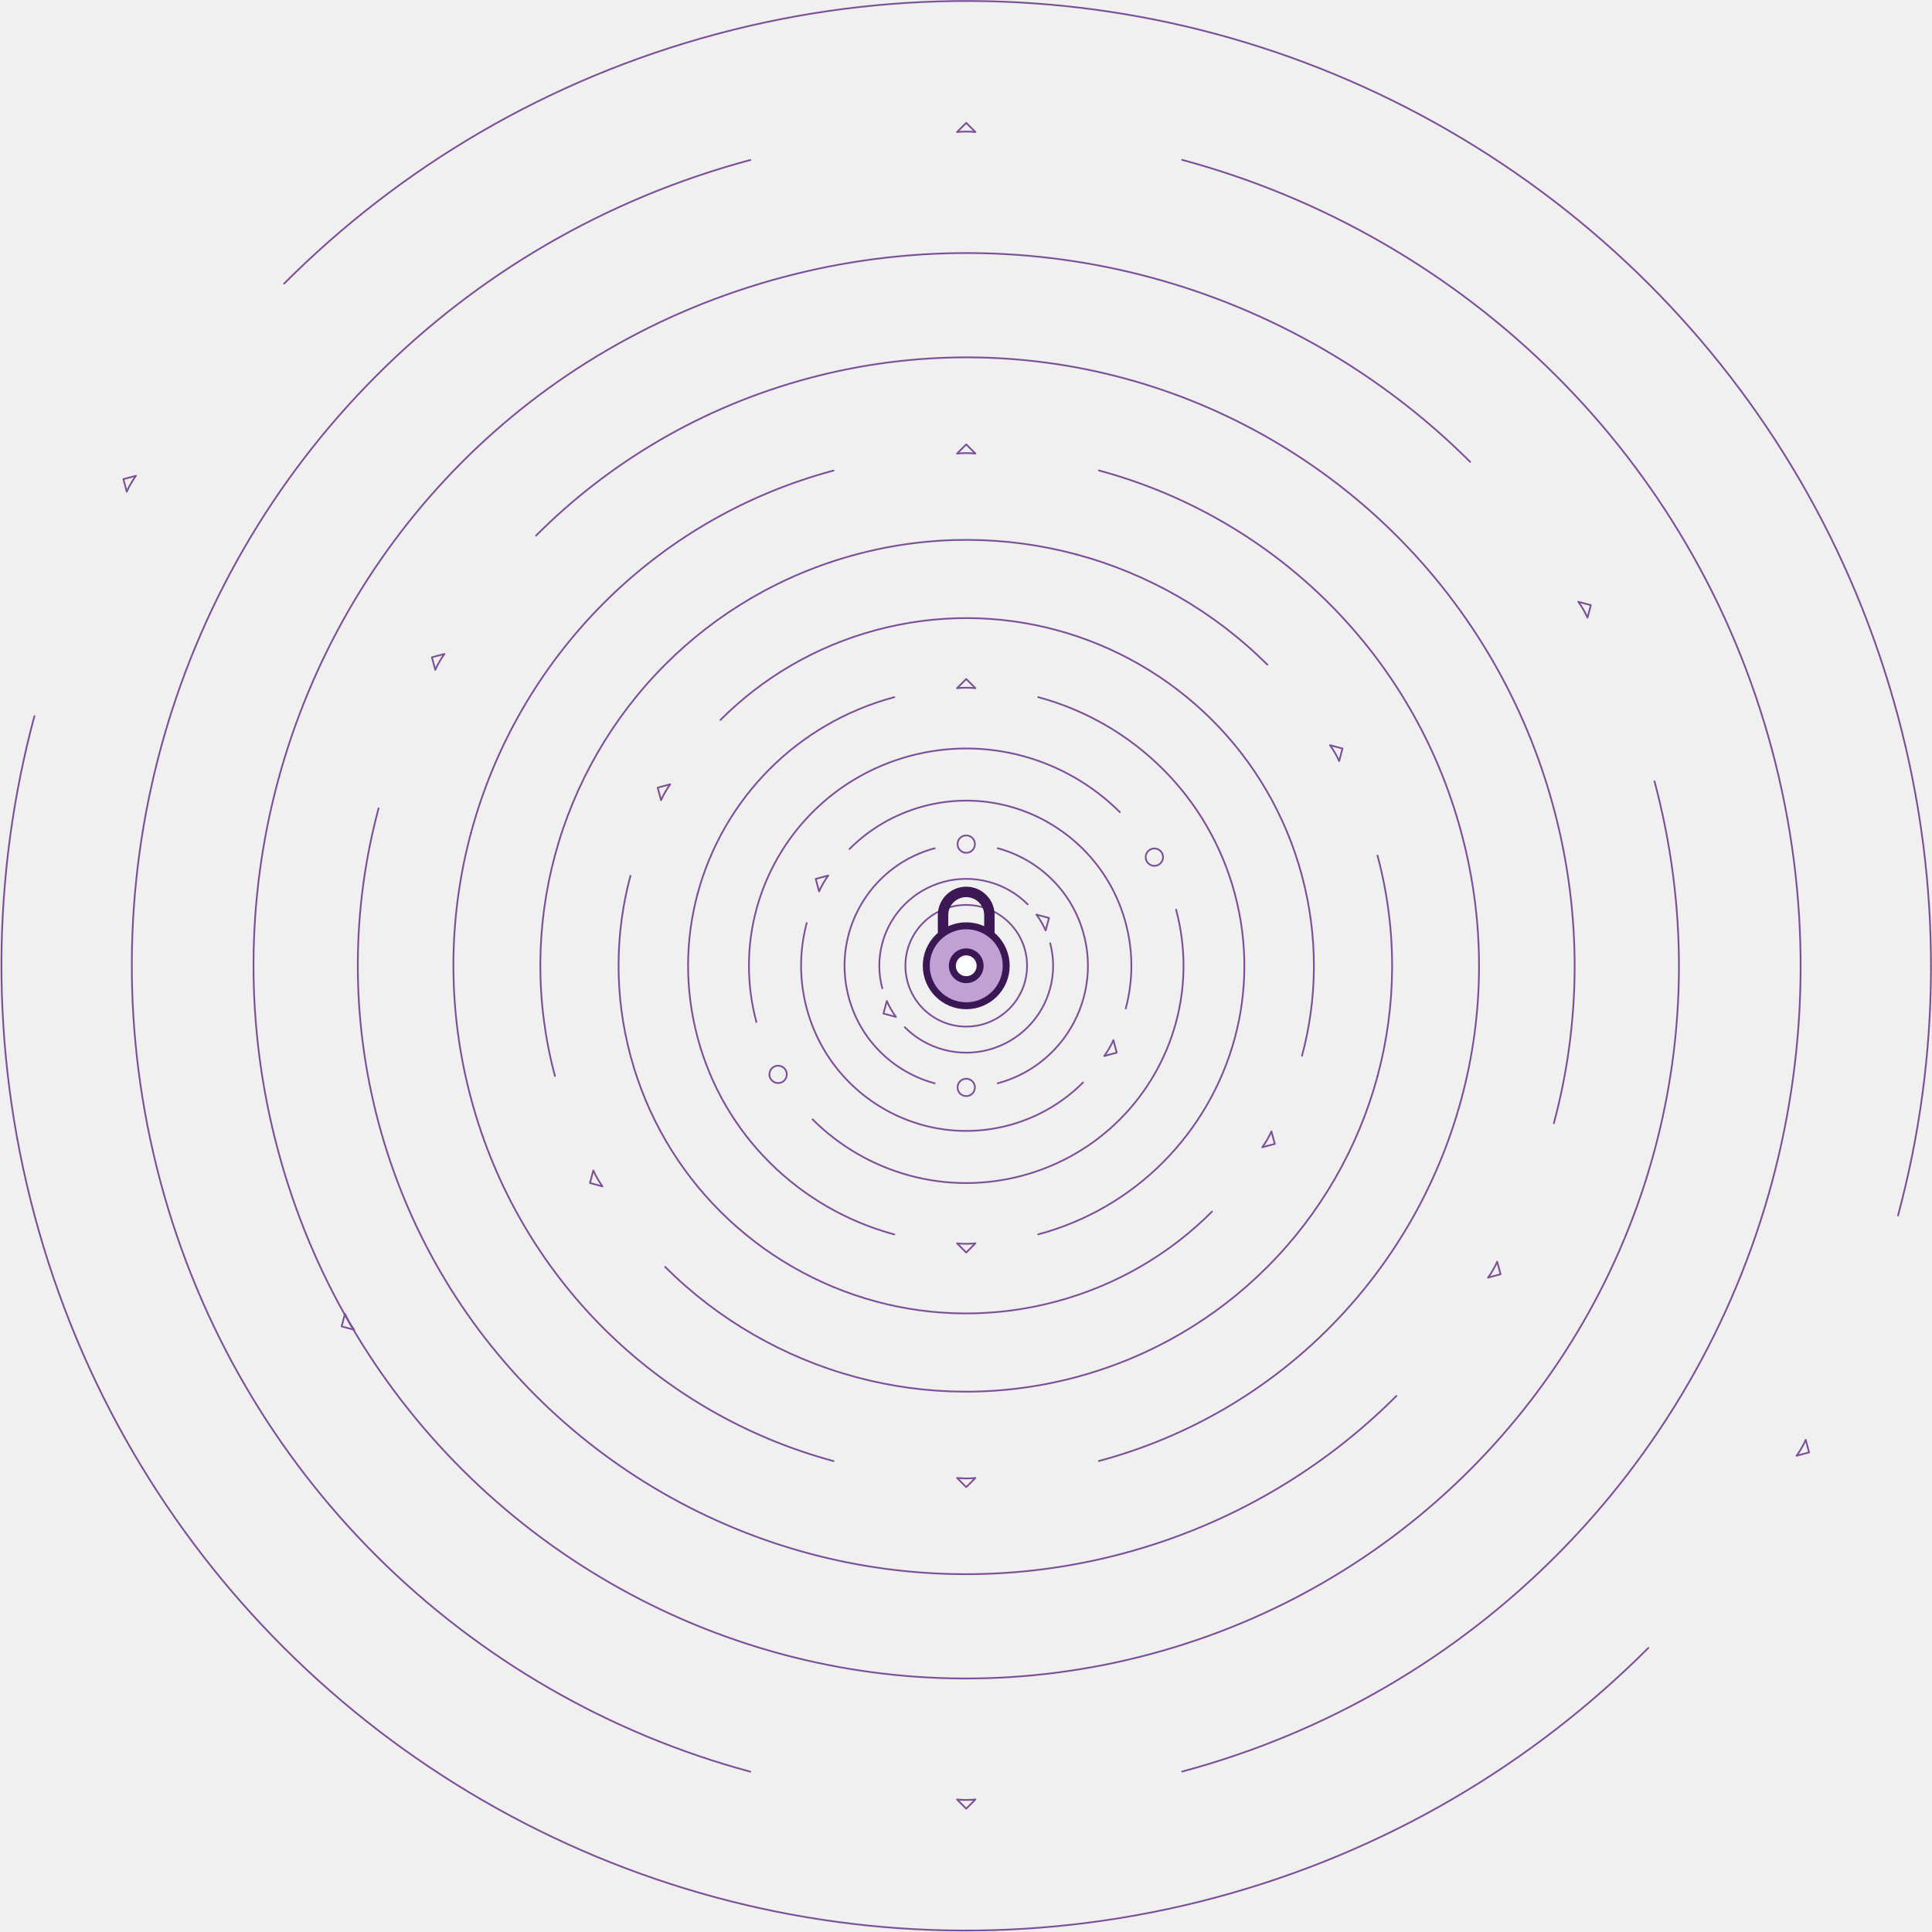
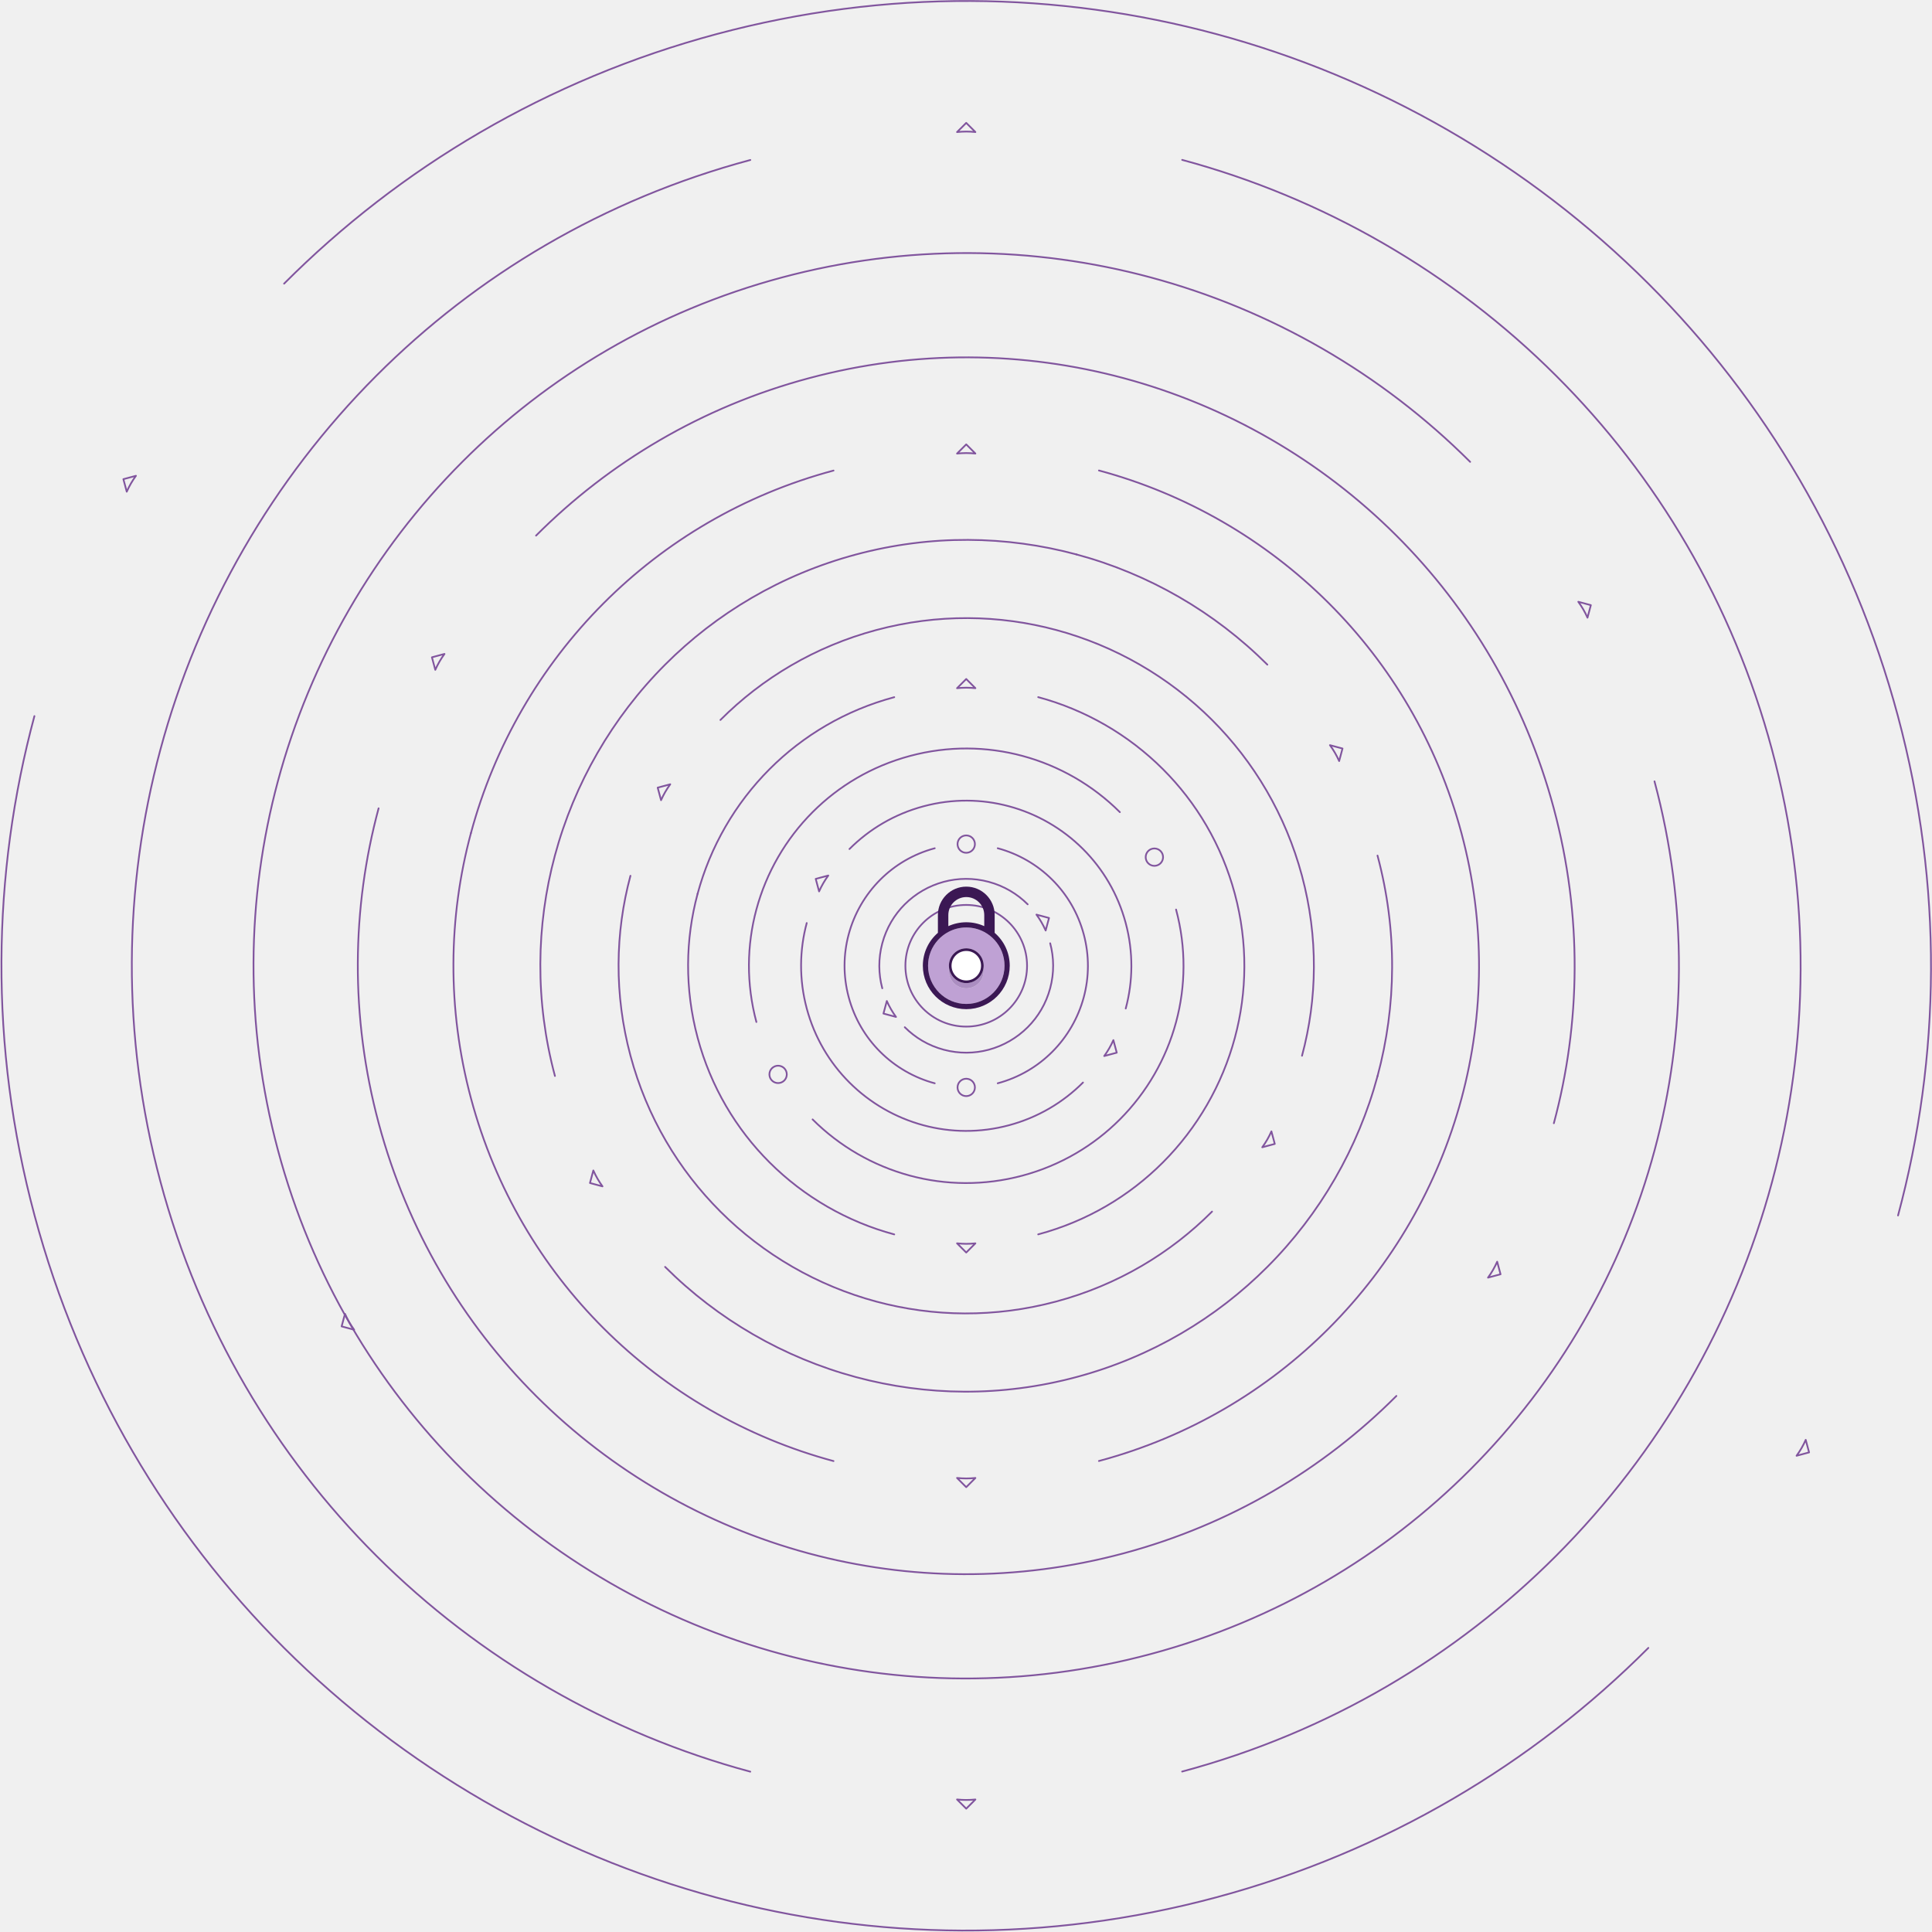
<svg xmlns="http://www.w3.org/2000/svg" width="3335" height="3335" viewBox="0 0 3335 3335">
  <g fill="none" fill-rule="evenodd">
-     <g stroke="#7C5199" stroke-width="3" stroke-linecap="round" stroke-linejoin="round">
+     <g stroke="#81559E" stroke-width="3" stroke-linecap="round" stroke-linejoin="round">
      <path d="M1870.764 1721.468c9.27-34.466 9.874-71.758-.028-108.71-9.903-36.955-29.072-68.95-54.332-94.162M1816.404 1518.596a211.022 211.022 0 0 0-94.153-54.36M1613.54 1464.265c-36.955 9.902-68.95 29.07-94.162 54.332M1816.404 1815.622a211.022 211.022 0 0 0 54.36-94.153M1722.243 1869.954c36.954-9.902 68.947-29.072 94.16-54.332M1519.378 1518.596a211.022 211.022 0 0 0-54.36 94.153M1465.02 1612.75c-9.27 34.466-9.875 71.758.027 108.71 9.902 36.955 29.07 68.95 54.33 94.162M1519.379 1815.622a211.016 211.016 0 0 0 94.15 54.36M1943.218 1740.883c12.58-46.775 13.4-97.385-.038-147.537-13.438-50.15-39.453-93.57-73.735-127.79M1869.445 1465.556c-35.364-35.298-79.53-60.796-127.78-73.774M1741.665 1391.783c-46.775-12.58-97.385-13.4-147.537.038s-93.572 39.454-127.79 73.736M1594.117 1942.436c46.775 12.58 97.385 13.4 147.537-.038s93.572-39.453 127.79-73.736M1392.565 1593.336c-12.58 46.775-13.4 97.385.038 147.537 13.438 50.15 39.453 93.57 73.736 127.79M1466.338 1868.662a286.383 286.383 0 0 0 127.78 73.774M2030.163 1764.18c16.553-61.547 17.632-128.14-.05-194.13M1933.093 1401.908c-46.532-46.445-104.643-79.995-168.13-97.07M1764.962 1304.837c-61.546-16.553-128.14-17.632-194.127.05-65.99 17.68-123.12 51.912-168.145 97.02M1933.093 1932.31c46.445-46.532 79.995-104.643 97.07-168.13M1570.82 2029.38c61.546 16.554 128.14 17.633 194.128-.05 65.99-17.68 123.12-51.91 168.144-97.02M1402.69 1401.908c-46.446 46.532-79.995 104.643-97.07 168.13M1305.62 1570.04c-16.554 61.545-17.632 128.138.05 194.126M1402.69 1932.31c46.53 46.445 104.642 79.995 168.13 97.07M2131.6 1791.36c21.187-78.78 22.568-164.02-.065-248.484-22.632-84.466-66.447-157.594-124.186-215.225M2007.35 1327.65c-59.562-59.448-133.944-102.393-215.21-124.25M1543.658 1203.465c-84.466 22.633-157.595 66.448-215.225 124.187M2007.35 2006.567c59.448-59.56 102.393-133.943 124.25-215.208M1792.124 2130.753c84.466-22.632 157.594-66.448 215.225-124.187M1328.433 1327.65c-59.45 59.562-102.394 133.944-124.25 215.21" />
      <path d="M1204.183 1542.86c-21.19 78.778-22.57 164.016.064 248.482 22.632 84.466 66.447 157.594 124.186 215.225M1328.434 2006.567c59.56 59.45 133.942 102.394 215.207 124.25M2247.526 1822.422c26.485-98.474 28.21-205.022-.08-310.604s-83.06-196.992-155.233-269.03M2092.214 1242.787c-74.45-74.312-167.43-127.992-269.01-155.313M1823.204 1087.474c-98.474-26.485-205.022-28.21-310.604.08-105.583 28.29-196.993 83.06-269.032 155.233M1512.578 2246.744c98.474 26.485 205.022 28.21 310.605-.08 105.582-28.29 196.992-83.06 269.03-155.233M1088.256 1511.796c-26.486 98.474-28.21 205.022.08 310.604s83.058 196.993 155.233 269.03M1243.57 2091.43c74.45 74.313 167.427 127.994 269.008 155.314M2377.944 1857.367c32.444-120.63 34.56-251.152-.097-380.49M2187.686 1147.314c-91.202-91.032-205.1-156.79-329.537-190.258" />
      <path d="M1858.15 957.056c-120.63-32.444-251.153-34.56-380.49.097-129.34 34.657-241.318 101.75-329.565 190.16M2187.686 2186.904c91.032-91.202 156.79-205.1 190.258-329.537M1477.632 2377.162c120.63 32.444 251.152 34.56 380.49-.098 129.34-34.656 241.317-101.748 329.564-190.16M1148.096 1147.314c-91.032 91.202-156.79 205.1-190.257 329.537M957.838 1476.85c-32.444 120.632-34.558 251.153.098 380.49M1148.096 2186.904c91.2 91.032 205.1 156.79 329.536 190.258M2522.853 1896.195c39.065-145.25 41.612-302.407-.117-458.14-41.73-155.735-122.513-290.565-228.97-396.82M2293.767 1041.234c-109.815-109.61-246.957-188.79-396.79-229.086M1438.836 812.265c-155.735 41.73-290.565 122.513-396.822 228.97M2293.766 2292.984c109.61-109.815 188.79-246.957 229.086-396.79M1896.946 2521.953c155.734-41.73 290.564-122.513 396.82-228.97M1042.015 1041.234c-109.61 109.815-188.79 246.957-229.085 396.79" />
      <path d="M812.93 1438.023c-39.067 145.25-41.612 302.407.117 458.14 41.73 155.735 122.512 290.565 228.97 396.82M1042.016 2292.984c109.814 109.61 246.956 188.79 396.788 229.087M2682.252 1938.906c46.35-172.33 49.37-358.788-.14-543.557-49.508-184.77-145.353-344.738-271.657-470.805M2410.455 924.545c-130.29-130.045-293-223.987-470.767-271.798M1939.688 652.748c-172.33-46.348-358.788-49.37-543.557.14-184.77 49.508-344.737 145.354-470.804 271.658M1396.093 2681.47c172.33 46.35 358.788 49.37 543.56-.14 184.767-49.507 344.735-145.353 470.802-271.657M653.53 1395.312c-46.35 172.33-49.37 358.788.14 543.557 49.508 184.768 145.352 344.736 271.657 470.803M925.327 2409.673c130.287 130.046 292.998 223.987 470.765 271.798M2856.143 1985.5c54.294-201.87 57.833-420.295-.163-636.738M2537.752 797.25c-152.624-152.34-343.23-262.385-551.47-318.392M1986.282 478.857c-201.87-54.294-420.295-57.833-636.738.163C1133.1 537.016 945.708 649.293 798.03 797.248M2537.752 2536.97c152.34-152.624 262.384-343.23 318.39-551.47M1349.498 2855.36c201.87 54.295 420.295 57.834 636.74-.162 216.444-57.996 403.835-170.273 551.513-318.23M798.03 797.25c-152.34 152.623-262.385 343.228-318.39 551.468M479.64 1348.718c-54.296 201.872-57.833 420.295.163 636.738C537.8 2201.9 650.073 2389.29 798.03 2536.97M798.03 2536.97c152.623 152.338 343.228 262.384 551.47 318.39M1772.89 1667.11c0 57.99-47.01 105-105 105s-105-47.01-105-105 47.01-105 105-105 105 47.01 105 105zM1773.972 1773.19c18.043-18.01 31.736-40.862 38.808-67.258 7.073-26.395 6.64-53.032.02-77.65M1773.972 1561.028c-18.01-18.043-40.862-31.736-67.258-38.808-26.395-7.073-53.032-6.64-77.65-.02M1706.72 1812.018a150.724 150.724 0 0 0 67.252-38.828M1561.81 1773.19c18.01 18.043 40.862 31.736 67.26 38.808 26.394 7.073 53.03 6.64 77.65.02M1629.063 1522.2a150.724 150.724 0 0 0-67.252 38.828M1561.81 1561.028c-18.043 18.01-31.735 40.862-38.807 67.258-7.073 26.395-6.642 53.032-.02 77.65M3059.015 2039.86c63.564-236.338 67.707-492.054-.19-745.45-67.898-253.398-199.344-472.782-372.56-645.674M2686.265 648.736c-178.682-178.348-401.83-307.182-645.623-372.75M1295.192 276.176c-253.4 67.898-472.784 199.344-645.676 372.56M2686.264 2685.483c178.348-178.683 307.182-401.83 372.75-645.624M2040.59 3058.042c253.398-67.898 472.782-199.343 645.675-372.56M649.516 648.736c-178.348 178.682-307.182 401.83-372.748 645.623M276.767 1294.36c-63.565 236.337-67.707 492.052.192 745.45 67.896 253.396 199.34 472.78 372.558 645.672M649.518 2685.482c178.68 178.35 401.826 307.182 645.62 372.75M3276.378 2098.1c73.495-273.264 78.286-568.935-.22-861.925-78.507-292.99-230.49-546.654-430.773-746.56M2845.386 489.615c-206.6-206.215-464.614-355.18-746.502-430.993M2098.884 58.622c-273.265-73.496-568.936-78.286-861.926.22-292.993 78.508-546.656 230.492-746.563 430.773M1236.896 3275.597c273.265 73.496 568.936 78.286 861.93-.22 292.99-78.508 546.652-230.492 746.56-430.773M59.404 1236.117c-73.498 273.266-78.286 568.936.22 861.926 78.507 292.99 230.49 546.654 430.773 746.56M490.397 2844.603c206.598 206.216 464.612 355.18 746.5 430.994M1805.005 1606.24l5.8-21.64-21.68-5.81a150.02 150.02 0 0 1 8.688 13.31c2.64 4.563 5.034 9.288 7.192 14.14zM1546.656 1755.398l-21.64-5.8 5.808-21.68a150.297 150.297 0 0 0 7.18 14.18 149.742 149.742 0 0 0 8.652 13.3zM1683.734 1187.93l-15.842-15.842-15.87 15.87a150.19 150.19 0 0 1 15.87-.87c5.273-.005 10.56.286 15.842.843zM1683.734 782.93l-15.842-15.842-15.87 15.87a150.19 150.19 0 0 1 15.87-.87c5.273-.005 10.56.286 15.842.843zM1683.734 227.93l-15.842-15.842-15.87 15.87a150.19 150.19 0 0 1 15.87-.87c5.273-.005 10.56.286 15.842.843zM1683.734 2146.246l-15.842 15.843-15.87-15.872c5.26.564 10.556.866 15.87.87 5.273.006 10.56-.285 15.842-.842zM1683.734 2551.246l-15.842 15.843-15.87-15.872c5.26.564 10.556.866 15.87.87 5.273.005 10.56-.285 15.842-.842zM1683.734 3106.246l-15.842 15.842-15.87-15.87c5.26.564 10.556.865 15.87.87 5.273.005 10.56-.285 15.842-.842zM1906.076 1822.918l21.64-5.8-5.808-21.68a150.297 150.297 0 0 1-7.18 14.18 149.742 149.742 0 0 1-8.652 13.3zM2178.874 1980.418l21.64-5.8-5.81-21.68a150.297 150.297 0 0 1-7.18 14.18 149.742 149.742 0 0 1-8.65 13.3zM2568.585 2205.418l21.64-5.8-5.808-21.68a150.297 150.297 0 0 1-7.18 14.18 149.742 149.742 0 0 1-8.652 13.3zM3101.19 2512.918l21.642-5.8-5.81-21.68a150.297 150.297 0 0 1-7.18 14.18 149.742 149.742 0 0 1-8.65 13.3zM1413.9 1538.76l-5.8-21.64 21.68-5.81a150.02 150.02 0 0 0-8.688 13.31 149.634 149.634 0 0 0-7.192 14.14zM1141.102 1381.26l-5.8-21.64 21.68-5.81a150.02 150.02 0 0 0-8.688 13.31 149.634 149.634 0 0 0-7.192 14.14zM751.39 1156.26l-5.798-21.64 21.68-5.81a150.02 150.02 0 0 0-8.69 13.31 149.634 149.634 0 0 0-7.19 14.14zM218.785 848.76l-5.8-21.64 21.68-5.81a150.02 150.02 0 0 0-8.688 13.31 149.634 149.634 0 0 0-7.192 14.14zM1040.03 2047.898l-21.64-5.8 5.81-21.68a150.297 150.297 0 0 0 7.18 14.18 149.742 149.742 0 0 0 8.65 13.3z" />
      <path d="M611.35 2295.398l-21.642-5.8 5.81-21.68a150.297 150.297 0 0 0 7.18 14.18 149.742 149.742 0 0 0 8.65 13.3zM2311.63 1313.74l5.798-21.64-21.68-5.81a150.02 150.02 0 0 1 8.69 13.31c2.64 4.563 5.033 9.288 7.19 14.14zM2740.312 1066.24l5.8-21.64-21.68-5.81a150.02 150.02 0 0 1 8.688 13.31c2.64 4.563 5.034 9.288 7.192 14.14zM1682.89 1877.088c0 8.284-6.715 15-15 15-8.283 0-15-6.716-15-15 0-8.284 6.717-15 15-15 8.285 0 15 6.716 15 15zM1358.15 1854.6c0 8.283-6.716 15-15 15-8.284 0-15-6.717-15-15 0-8.285 6.716-15 15-15 8.284 0 15 6.715 15 15zM1682.89 1457.088c0 8.284-6.715 15-15 15-8.283 0-15-6.716-15-15 0-8.284 6.717-15 15-15 8.285 0 15 6.716 15 15zM2007.67 1479.6c0 8.283-6.717 15-15 15-8.285 0-15-6.717-15-15 0-8.285 6.715-15 15-15 8.283 0 15 6.715 15 15z" />
    </g>
-     <path d="M1667.89 1530.61c-27.06 0-49 21.937-49 49v73.332h18v-73.333c0-17.12 13.88-31 31-31v-18zm49 122.332v-73.333c0-27.063-21.937-49-49-49v18c17.122 0 31 13.878 31 31v73.332h18z" fill="#3B1854" />
-     <path d="M1667.89 1736.11c-38.046 0-69-30.954-69-69 0-38.048 30.954-69 69-69 38.048 0 69 30.952 69 69 0 38.046-30.952 69-69 69" fill="#C0A1D4" />
-     <path d="M1667.89 1592.11c-41.42 0-75 33.578-75 75 0 41.42 33.58 75 75 75 41.422 0 75-33.58 75-75 0-41.422-33.578-75-75-75m0 12c34.74 0 63 28.26 63 63 0 34.737-28.26 63-63 63-34.737 0-63-28.263-63-63 0-34.74 28.263-63 63-63" fill="#3B1854" />
-     <path d="M1667.89 1691.11c-13.232 0-24-10.768-24-24 0-13.235 10.768-24 24-24 13.235 0 24 10.765 24 24 0 13.232-10.765 24-24 24" fill="#FFF" />
-     <path d="M1667.89 1637.11c-16.567 0-30 13.43-30 30 0 16.568 13.433 30 30 30 16.57 0 30-13.432 30-30 0-16.57-13.43-30-30-30m0 12c9.926 0 18 8.074 18 18 0 9.924-8.074 18-18 18-9.924 0-18-8.076-18-18 0-9.926 8.076-18 18-18" fill="#3B1854" />
+     <path d="M1698 1676c0 16.57-13.43 30-30 30s-30-13.43-30-30v-9c0-16.57 13.43-30 30-30s30 13.43 30 30v9zm19-53.162a66.397 66.397 0 0 0-18-14.083 65.578 65.578 0 0 0-31-7.755c-11.2 0-21.75 2.812-31 7.755a66.397 66.397 0 0 0-18 14.083c-10.56 11.705-17 27.194-17 44.162 0 36.393 29.607 66 66 66s66-29.607 66-66c0-16.968-6.44-32.457-17-44.162z" fill="#BFA1D4" />
+     <path d="M1668 1697c-16.57 0-30-13.43-30-30v9c0 16.57 13.43 30 30 30s30-13.43 30-30v-9c0 16.57-13.43 30-30 30" fill="#AB8DC1" />
+     <path d="M1668 1641.5c-14.06 0-25.5 11.44-25.5 25.5s11.44 25.5 25.5 25.5 25.5-11.44 25.5-25.5-11.44-25.5-25.5-25.5" fill="#FFF" />
+     <path d="M1637 1579.5c0-17.093 13.907-31 31-31s31 13.907 31 31v19.21a74.68 74.68 0 0 0-31-6.71 74.684 74.684 0 0 0-31 6.71v-19.21zm31 153.5c-36.392 0-66-29.607-66-66 0-16.968 6.44-32.457 17-44.162a66.412 66.412 0 0 1 18-14.083 65.59 65.59 0 0 1 31-7.755c11.2 0 21.75 2.813 31 7.755a66.397 66.397 0 0 1 18 14.083c10.56 11.705 17 27.194 17 44.162 0 36.393-29.607 66-66 66zm49-122.753V1579.5c0-27.02-21.98-49-49-49s-49 21.98-49 49v30.747c-15.915 13.753-26 34.07-26 56.753 0 41.422 33.58 75 75 75 41.422 0 75-33.578 75-75 0-22.684-10.085-43-26-56.753z" fill="#3B1854" />
+     <path d="M1668 1692.5c-14.06 0-25.5-11.44-25.5-25.5s11.44-25.5 25.5-25.5 25.5 11.44 25.5 25.5-11.44 25.5-25.5 25.5m0-55.5c-16.57 0-30 13.43-30 30s13.43 30 30 30 30-13.43 30-30-13.43-30-30-30" fill="#3B1854" />
  </g>
</svg>
